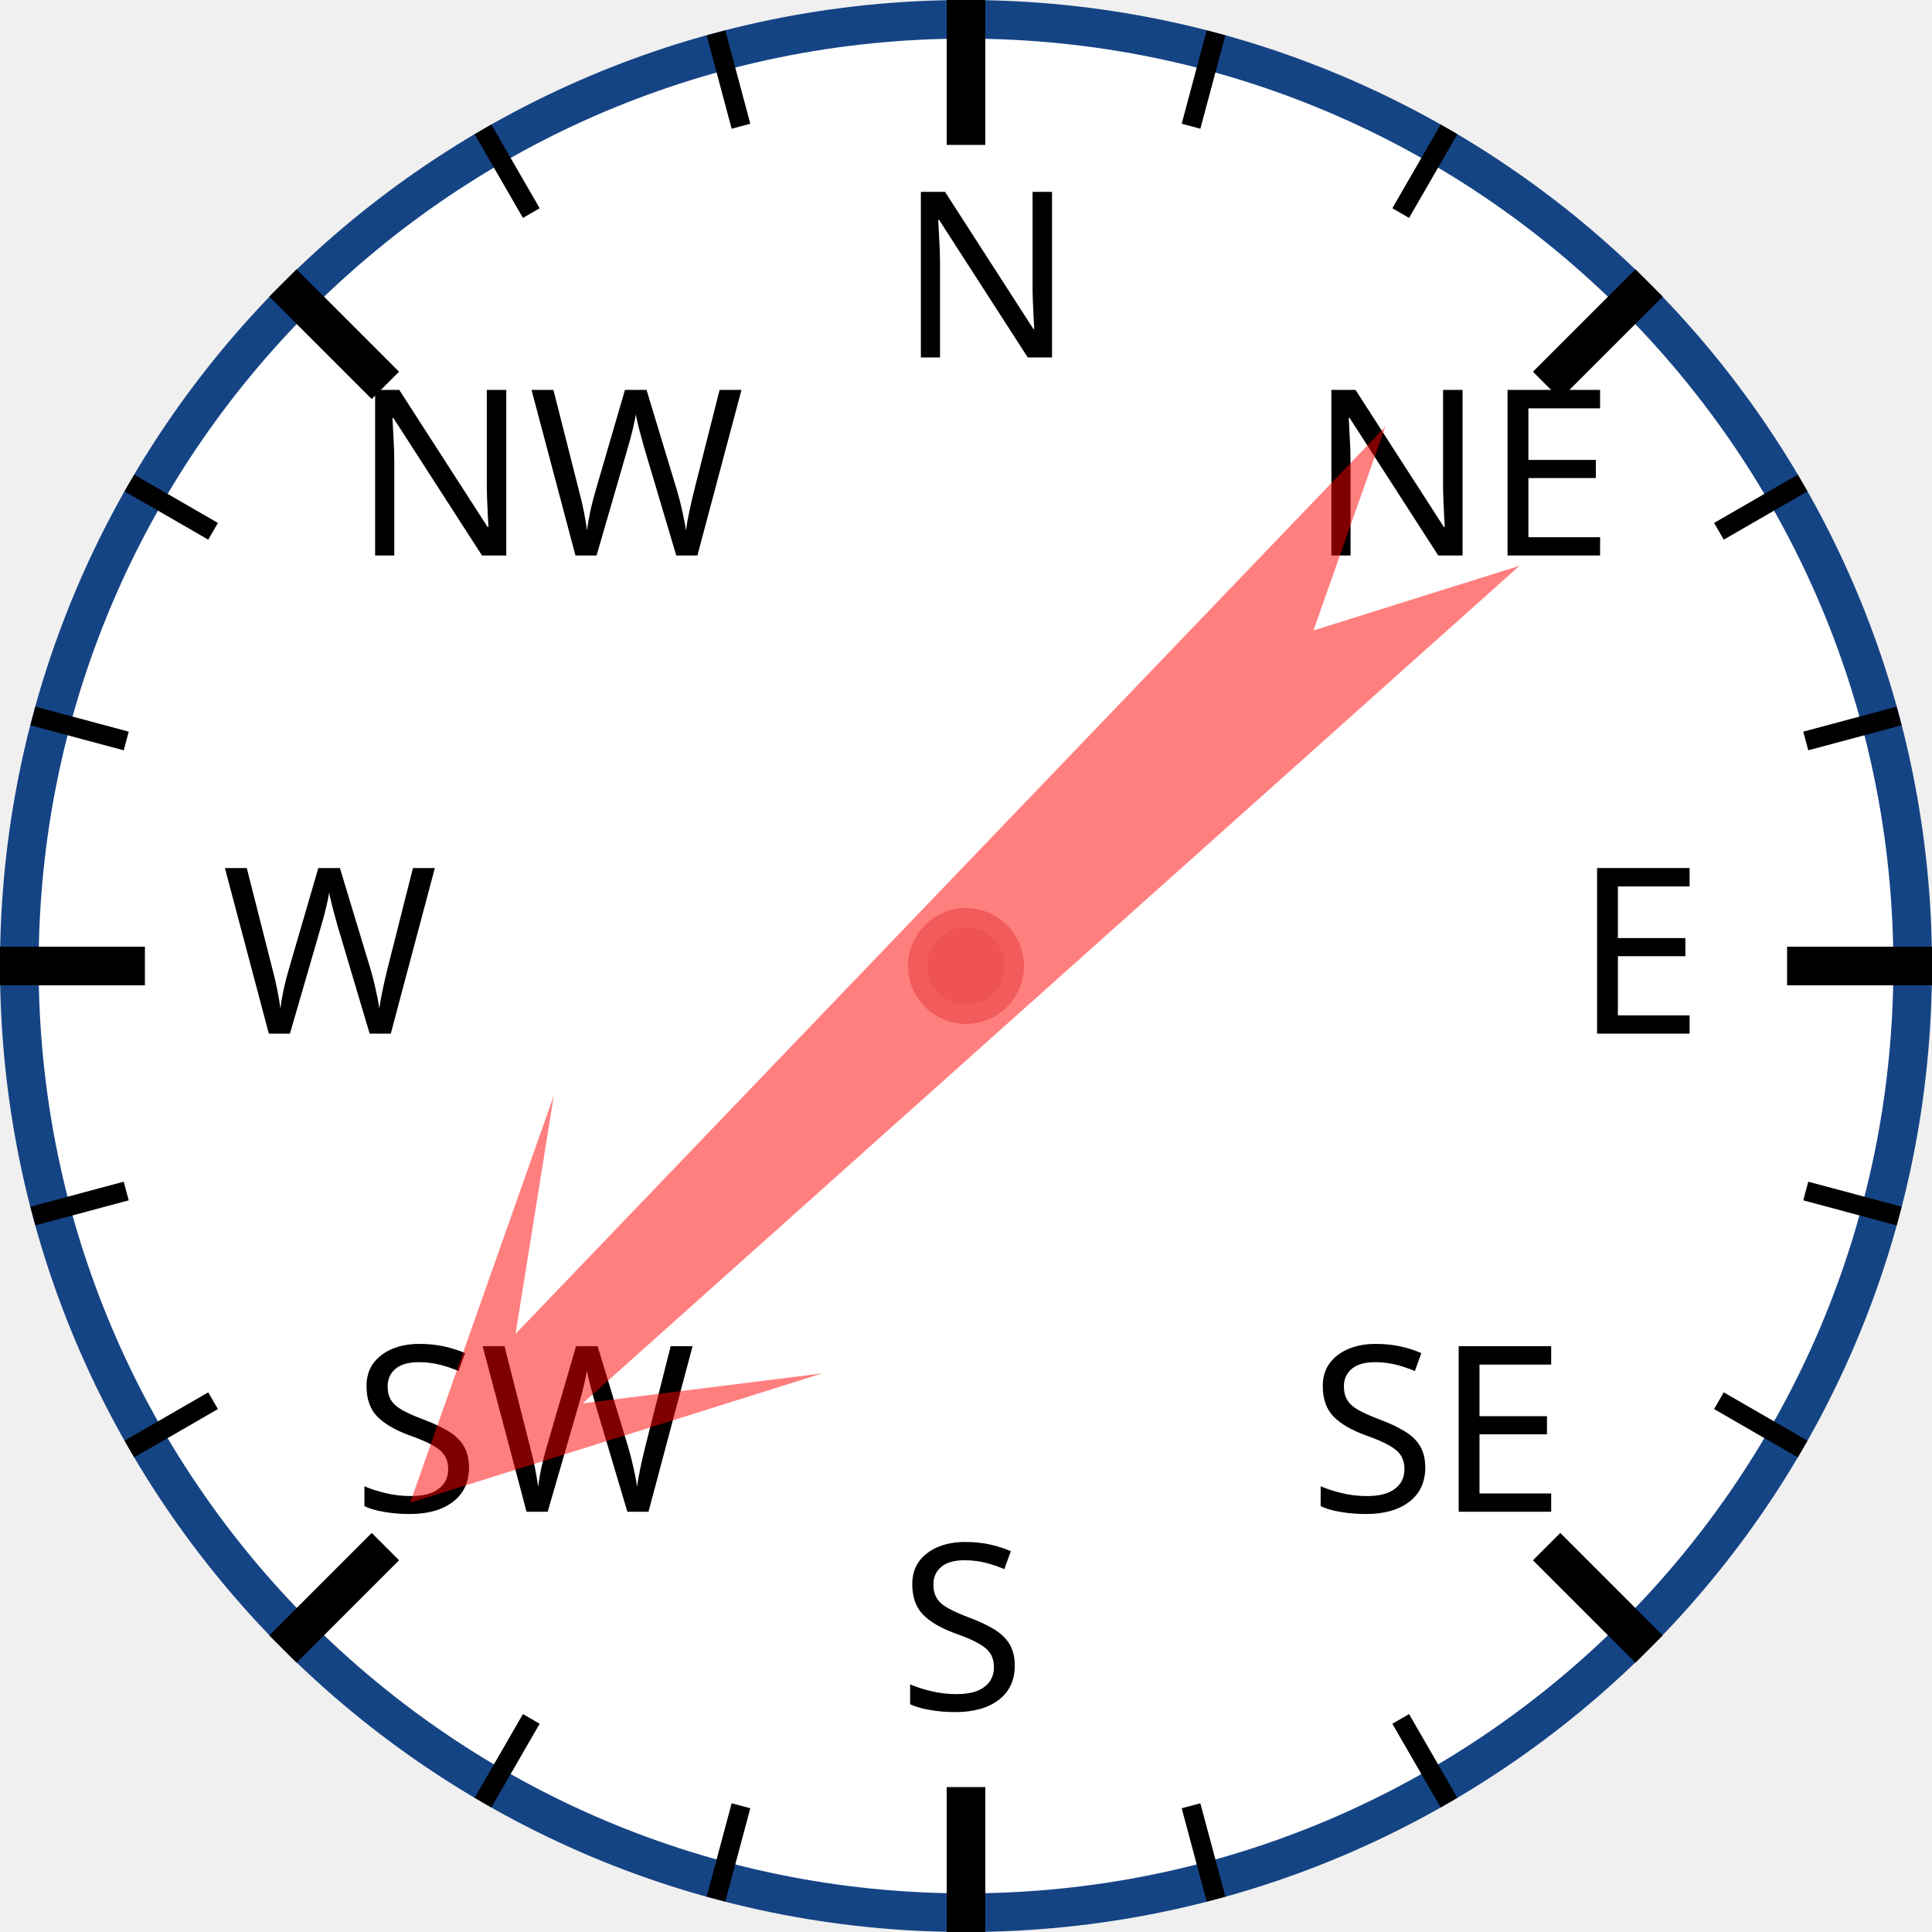
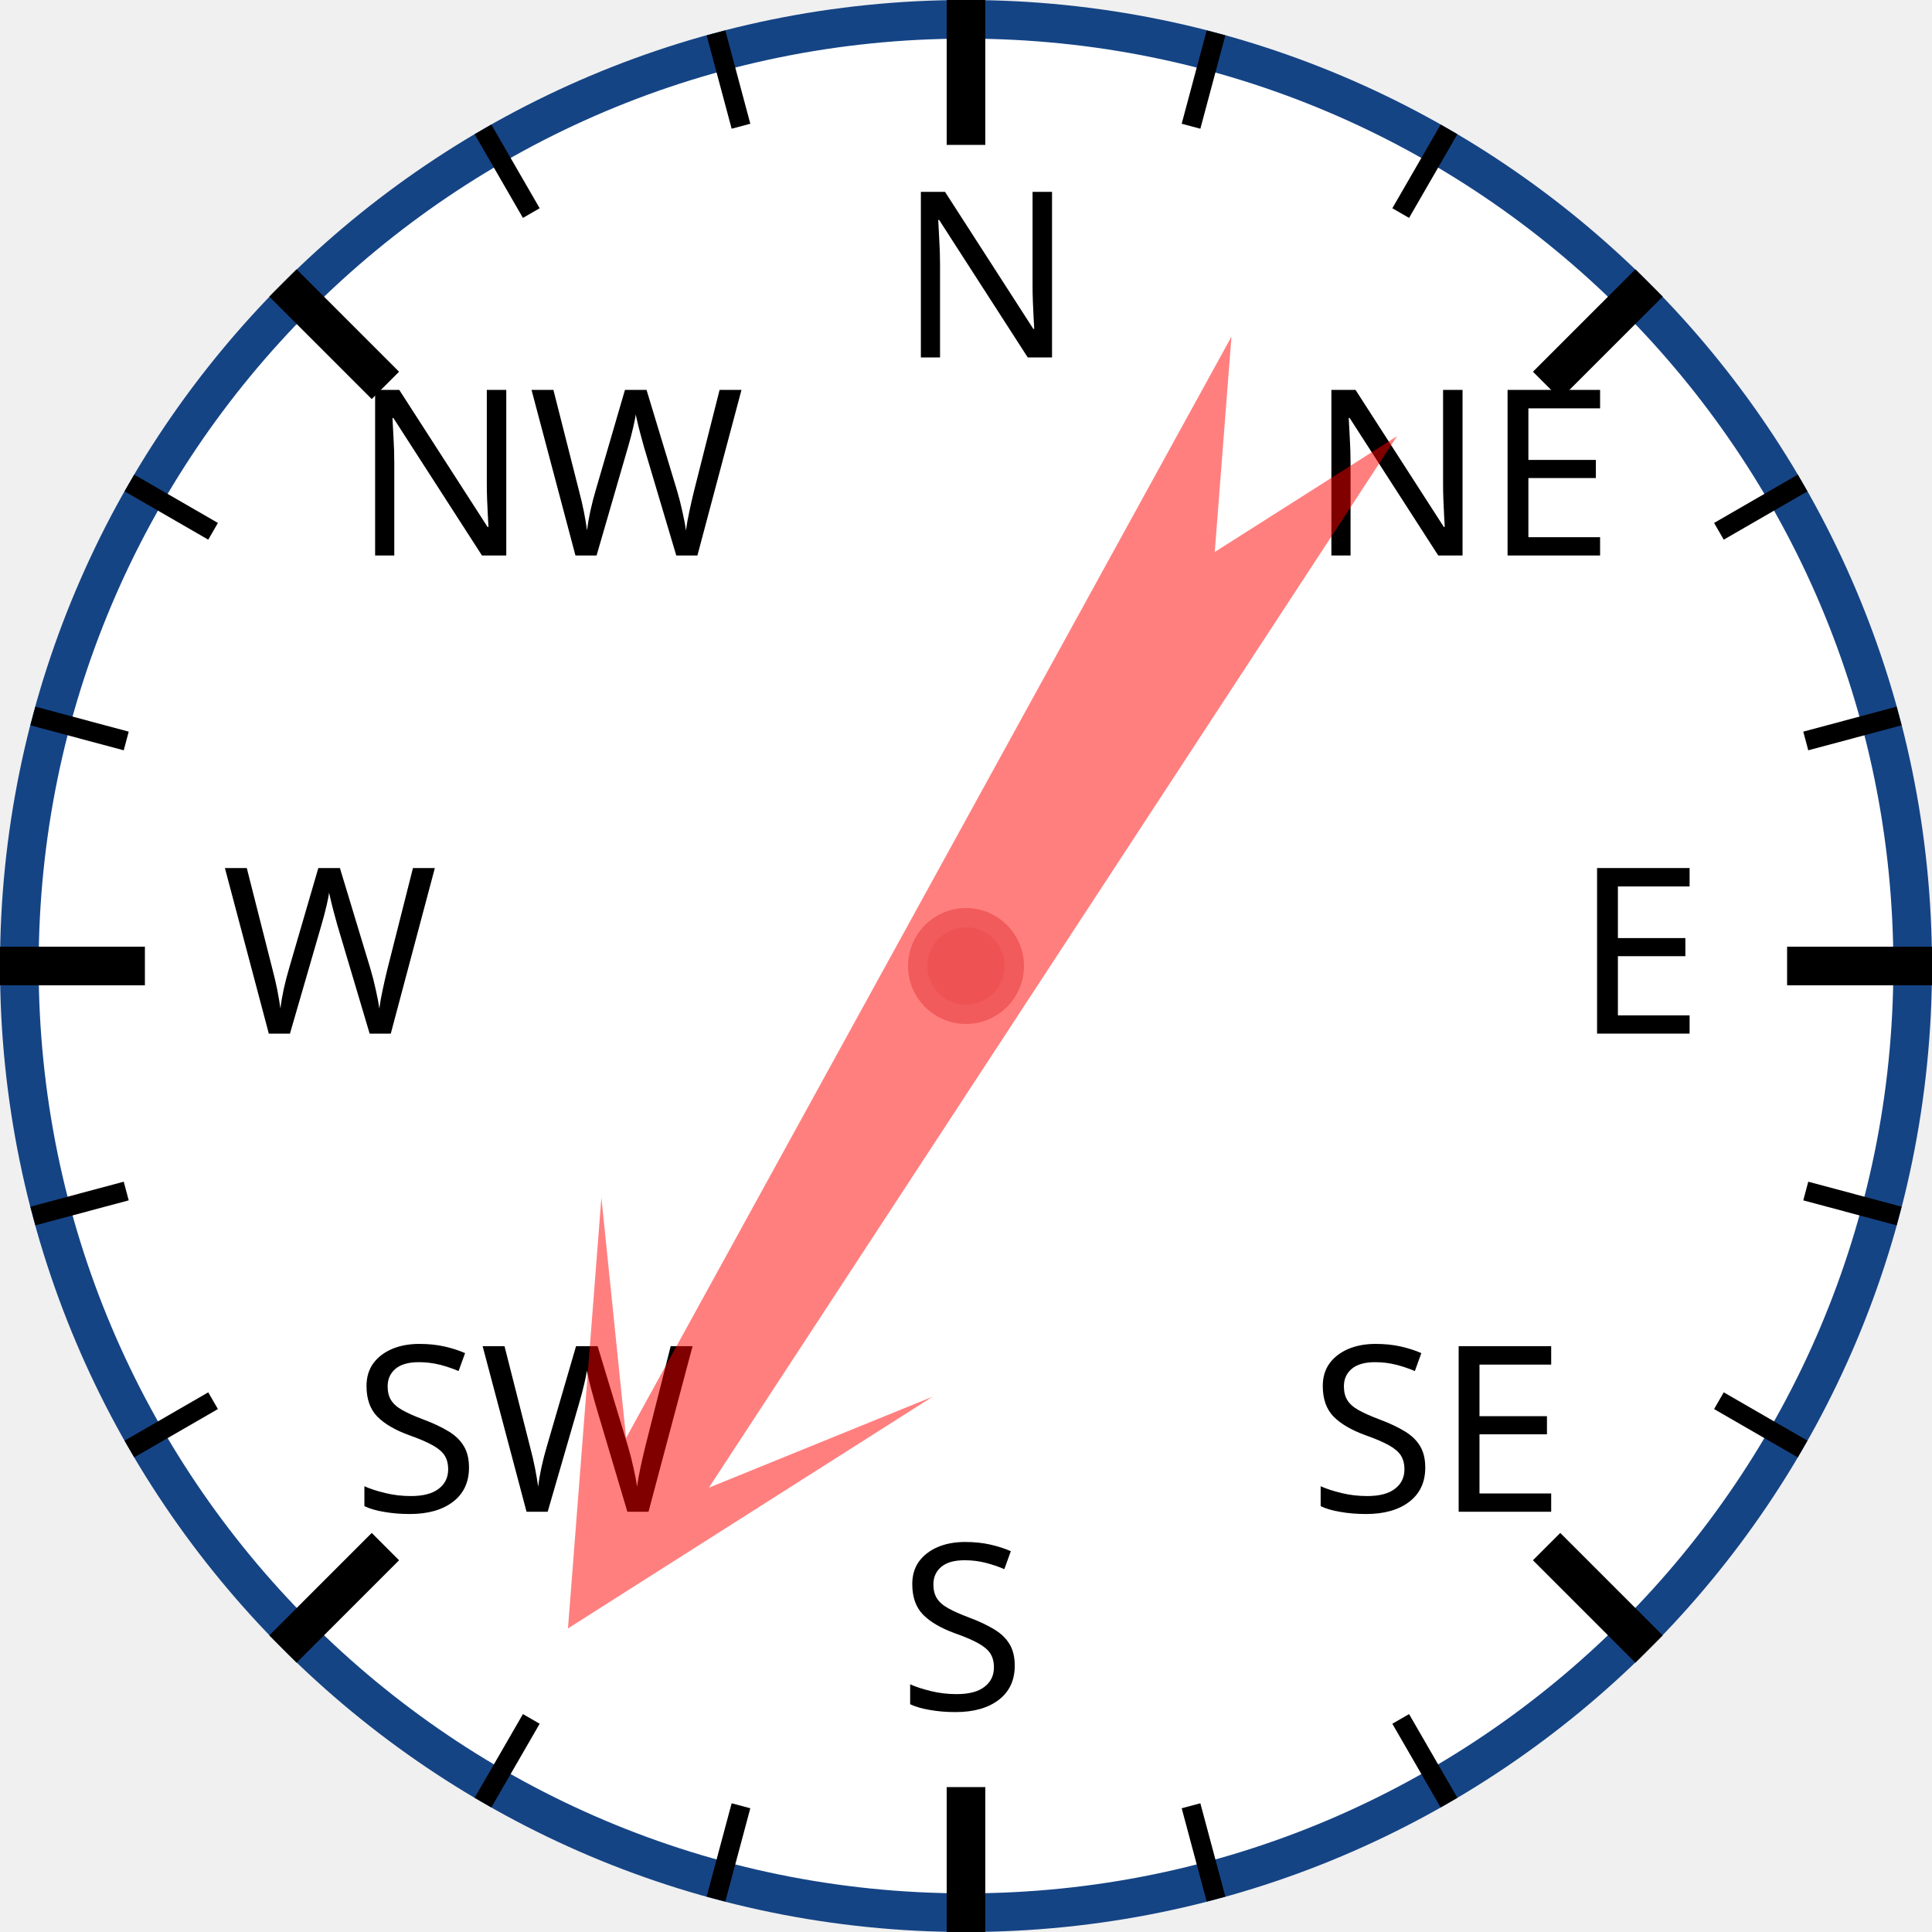
<svg xmlns="http://www.w3.org/2000/svg" width="120px" height="120px" viewBox="0 0 200 200">
  <circle cx="100" cy="100" r="98" style="fill: white; stroke: #154485; stroke-width: 4;" />
  <text x="93.0" y="37.0" style="font-family: sans-serif; font-size: 18pt;">N</text>
  <line x1="100.0" y1="0.0" x2="100.0" y2="15.0" style="stroke: black; stroke-width: 4;" />
  <line x1="74.118" y1="3.407" x2="76.706" y2="13.067" style="stroke: black; stroke-width: 2;" />
  <line x1="50" y1="13.397" x2="55" y2="22.058" style="stroke: black; stroke-width: 2;" />
  <text x="36.503" y="57.503" style="font-family: sans-serif; font-size: 18pt;">NW</text>
  <line x1="29.289" y1="29.289" x2="39.896" y2="39.896" style="stroke: black; stroke-width: 4;" />
  <line x1="13.397" y1="50" x2="22.058" y2="55" style="stroke: black; stroke-width: 2;" />
  <line x1="3.407" y1="74.118" x2="13.067" y2="76.706" style="stroke: black; stroke-width: 2;" />
  <text x="23.0" y="107.0" style="font-family: sans-serif; font-size: 18pt;">W</text>
  <line x1="0.0" y1="100.0" x2="15.0" y2="100.0" style="stroke: black; stroke-width: 4;" />
  <line x1="3.407" y1="125.882" x2="13.067" y2="123.294" style="stroke: black; stroke-width: 2;" />
  <line x1="13.397" y1="150" x2="22.058" y2="145" style="stroke: black; stroke-width: 2;" />
  <text x="36.503" y="156.497" style="font-family: sans-serif; font-size: 18pt;">SW</text>
  <line x1="29.289" y1="170.711" x2="39.896" y2="160.104" style="stroke: black; stroke-width: 4;" />
  <line x1="50" y1="186.603" x2="55" y2="177.942" style="stroke: black; stroke-width: 2;" />
  <line x1="74.118" y1="196.593" x2="76.706" y2="186.933" style="stroke: black; stroke-width: 2;" />
  <text x="93" y="177.0" style="font-family: sans-serif; font-size: 18pt;">S</text>
  <line x1="100" y1="200.0" x2="100" y2="185.0" style="stroke: black; stroke-width: 4;" />
  <line x1="125.882" y1="196.593" x2="123.294" y2="186.933" style="stroke: black; stroke-width: 2;" />
  <line x1="150.0" y1="186.603" x2="145.0" y2="177.942" style="stroke: black; stroke-width: 2;" />
  <text x="135.497" y="156.497" style="font-family: sans-serif; font-size: 18pt;">SE</text>
  <line x1="170.711" y1="170.711" x2="160.104" y2="160.104" style="stroke: black; stroke-width: 4;" />
  <line x1="186.603" y1="150" x2="177.942" y2="145" style="stroke: black; stroke-width: 2;" />
  <line x1="196.593" y1="125.882" x2="186.933" y2="123.294" style="stroke: black; stroke-width: 2;" />
  <text x="163.0" y="107" style="font-family: sans-serif; font-size: 18pt;">E</text>
  <line x1="200.0" y1="100" x2="185.0" y2="100" style="stroke: black; stroke-width: 4;" />
  <line x1="196.593" y1="74.118" x2="186.933" y2="76.706" style="stroke: black; stroke-width: 2;" />
  <line x1="186.603" y1="50" x2="177.942" y2="55" style="stroke: black; stroke-width: 2;" />
  <text x="135.497" y="57.503" style="font-family: sans-serif; font-size: 18pt;">NE</text>
  <line x1="170.711" y1="29.289" x2="160.104" y2="39.896" style="stroke: black; stroke-width: 4;" />
  <line x1="150" y1="13.397" x2="145" y2="22.058" style="stroke: black; stroke-width: 2;" />
  <line x1="125.882" y1="3.407" x2="123.294" y2="13.067" style="stroke: black; stroke-width: 2;" />
-   <polygon points="100 20 120 60 105 40 110 170 100 150 90 170 95 40 80 60" style="fill: red; fill-opacity: 0.5;" transform="rotate(226,100,100)" />
+   <polygon points="100 20 120 60 105 40 110 170 100 150 90 170 95 40 80 60" style="fill: red; fill-opacity: 0.5;" transform="rotate(211,100,100)" />
  <circle cx="100" cy="100" r="5" style="fill: #EE5252; stroke: #F25B5B; stroke-width: 2;" />
</svg>
